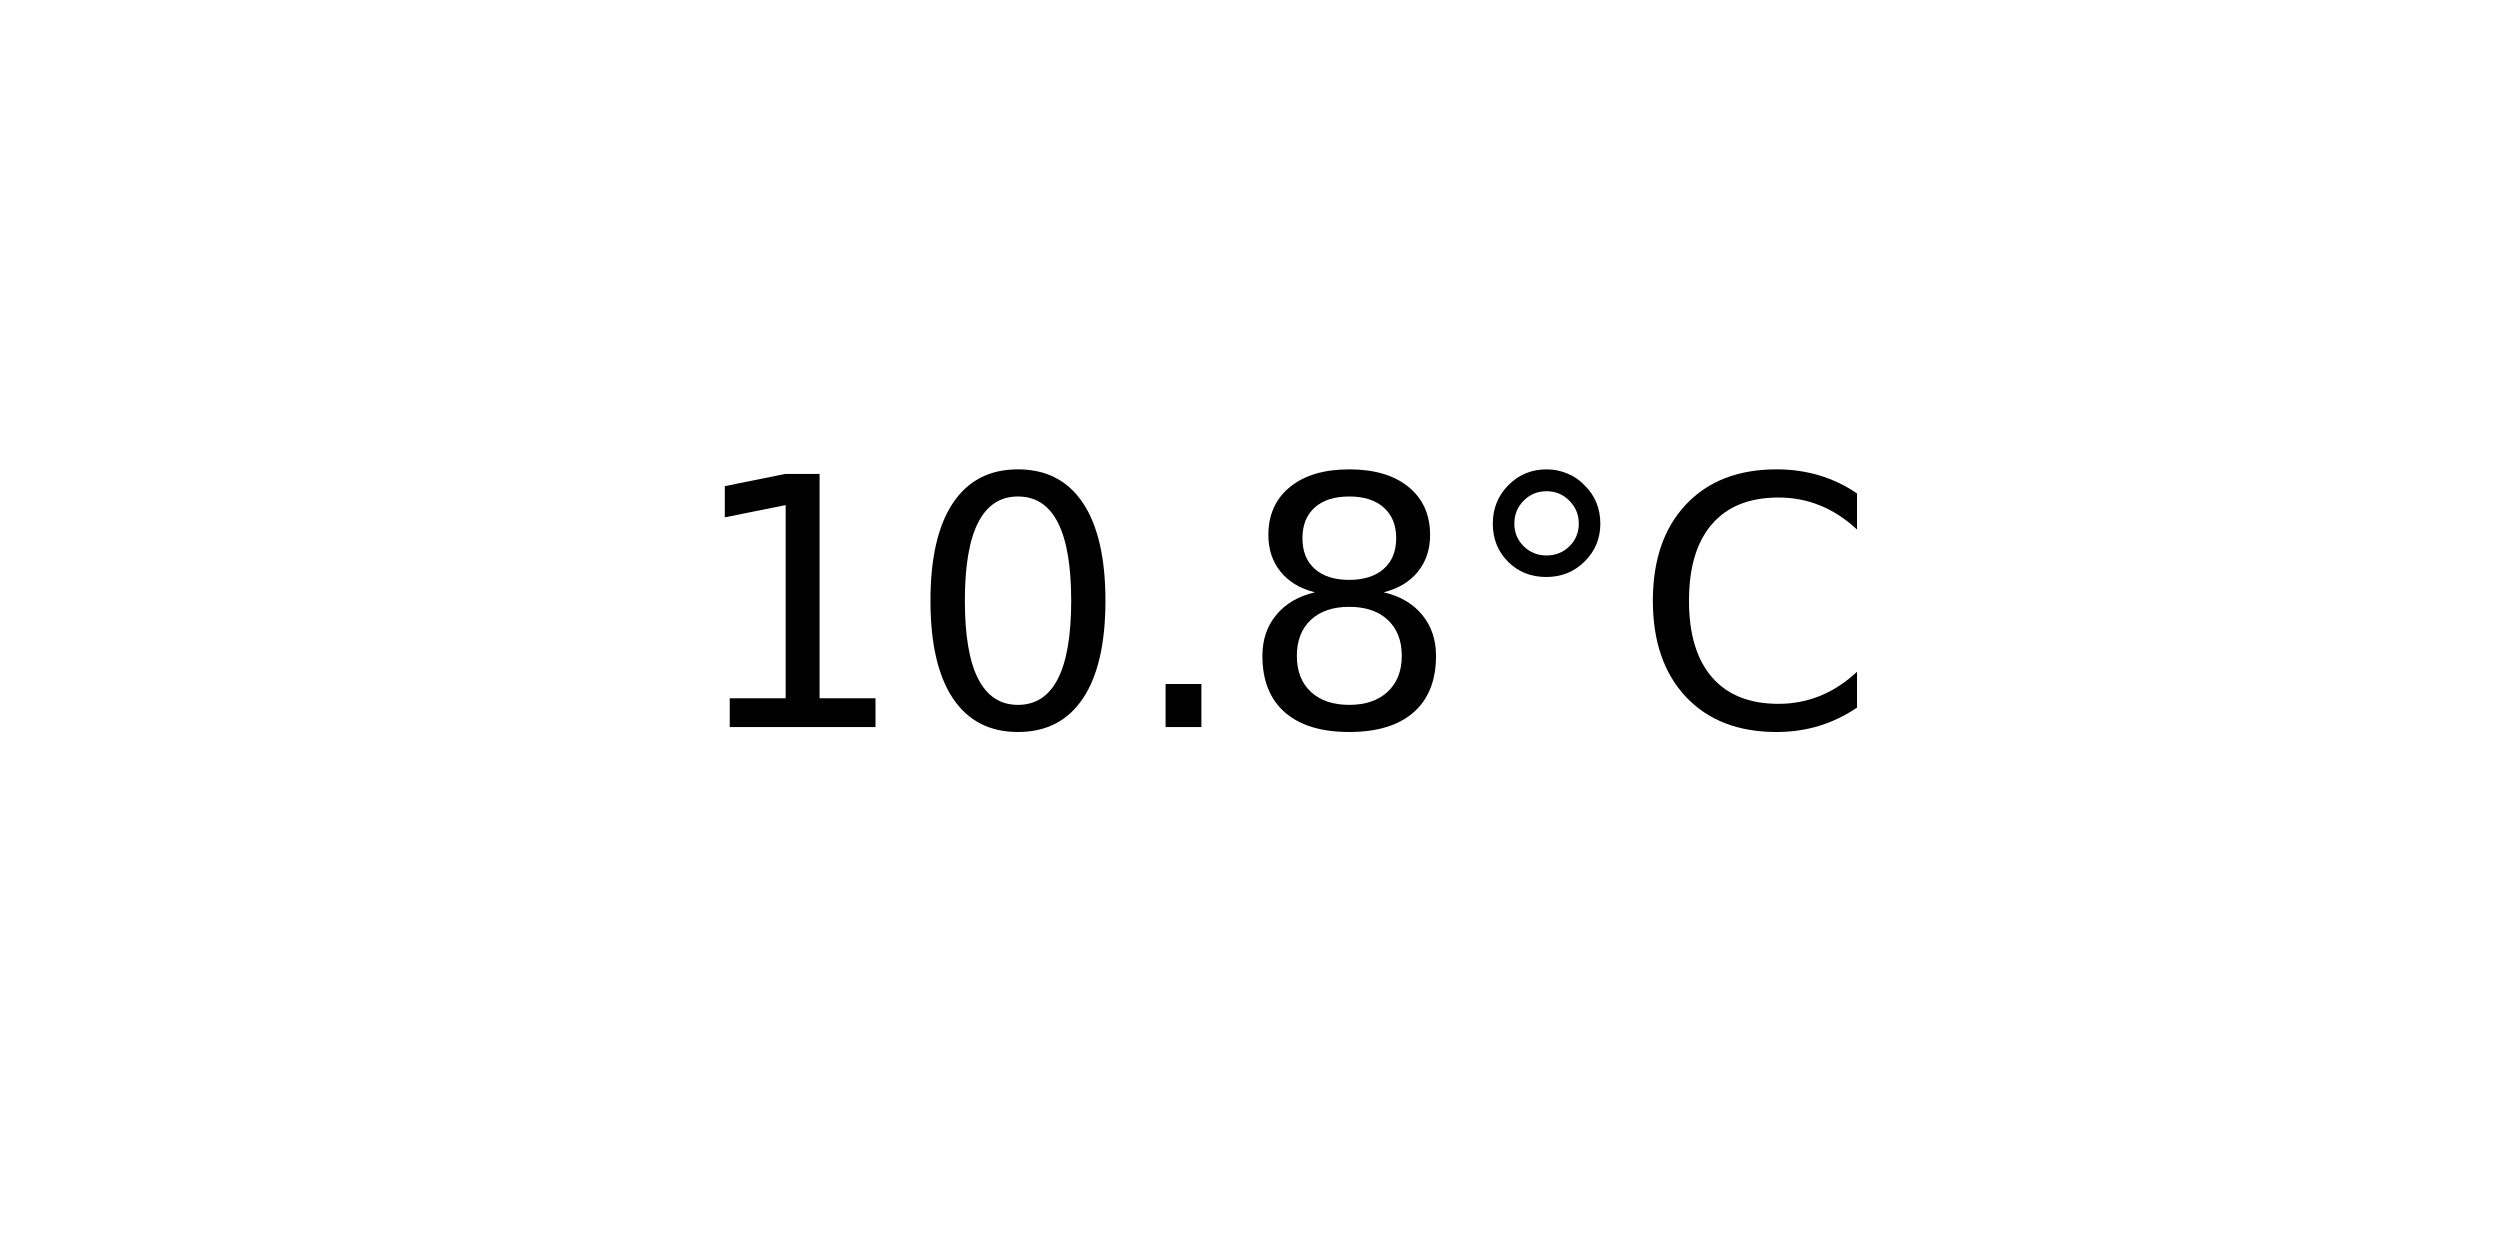
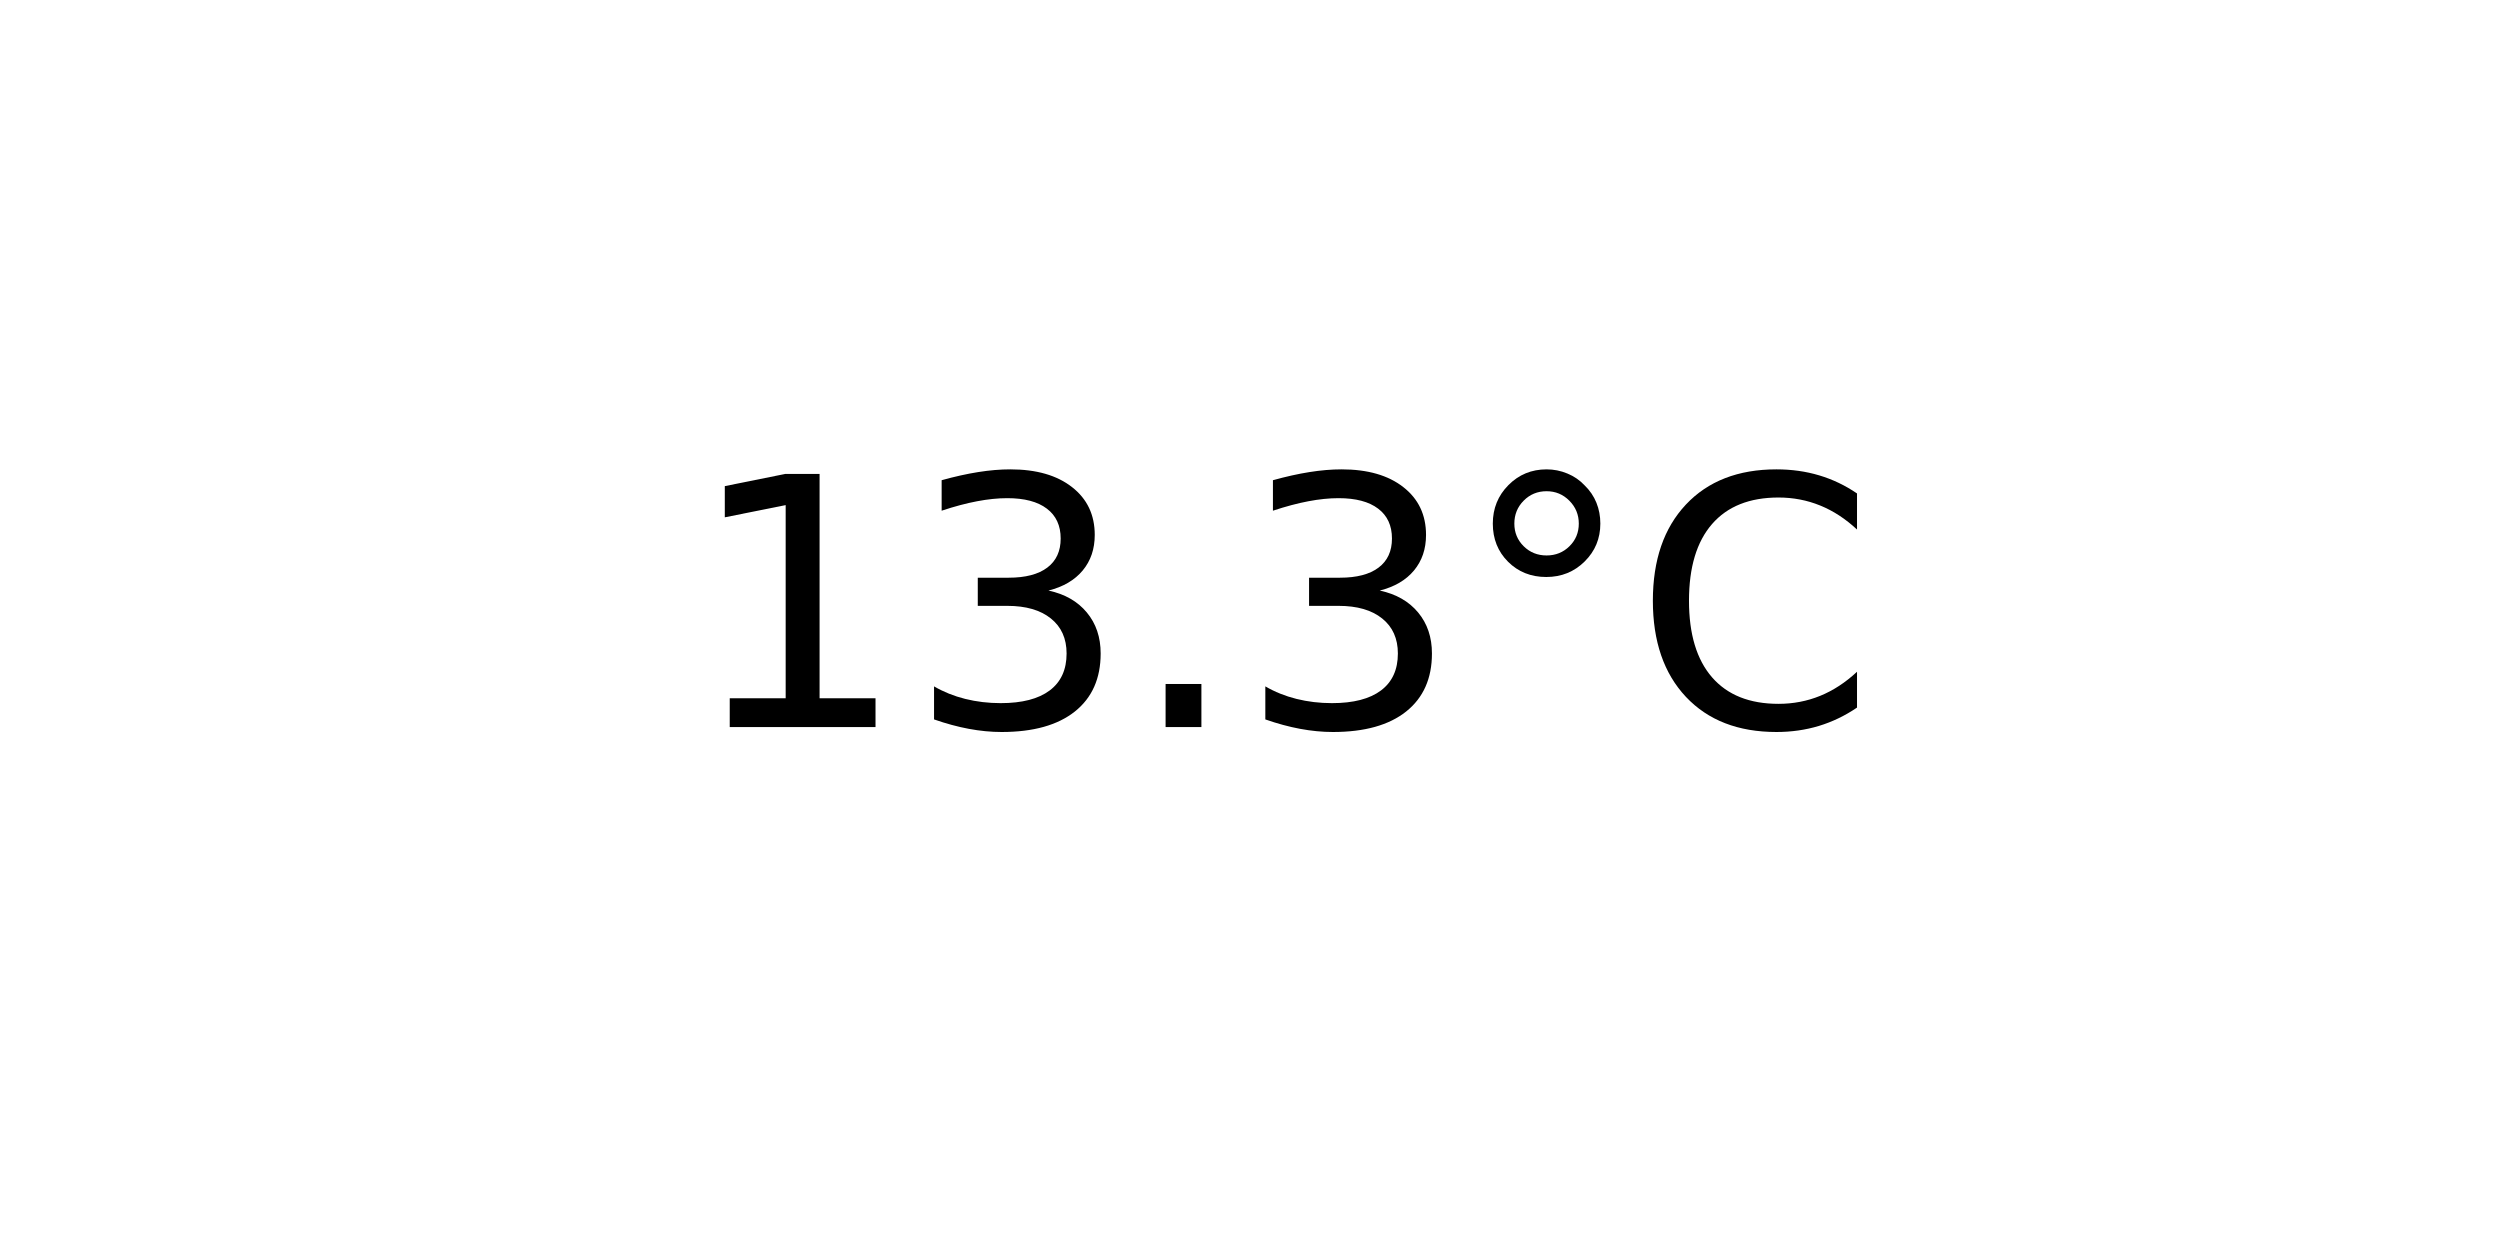
<svg xmlns="http://www.w3.org/2000/svg" xmlns:xlink="http://www.w3.org/1999/xlink" width="72pt" height="36pt" viewBox="0 0 72 36" version="1.1">
  <defs>
    <style type="text/css">*{stroke-linejoin: round; stroke-linecap: butt}</style>
  </defs>
  <g id="figure_1">
    <g id="axes_1">
      <g id="text_1">
        <g transform="translate(19.77578 20.93937) scale(0.1 -0.1)">
          <defs>
            <path id="DejaVuSans-31" d="M 794 531  L 1825 531  L 1825 4091  L 703 3866  L 703 4441  L 1819 4666  L 2450 4666  L 2450 531  L 3481 531  L 3481 0  L 794 0  L 794 531  z " transform="scale(0.015625)" />
-             <path id="DejaVuSans-30" d="M 2034 4250  Q 1547 4250 1301 3770  Q 1056 3291 1056 2328  Q 1056 1369 1301 889  Q 1547 409 2034 409  Q 2525 409 2770 889  Q 3016 1369 3016 2328  Q 3016 3291 2770 3770  Q 2525 4250 2034 4250  z M 2034 4750  Q 2819 4750 3233 4129  Q 3647 3509 3647 2328  Q 3647 1150 3233 529  Q 2819 -91 2034 -91  Q 1250 -91 836 529  Q 422 1150 422 2328  Q 422 3509 836 4129  Q 1250 4750 2034 4750  z " transform="scale(0.015625)" />
+             <path id="DejaVuSans-33" d="M 2597 2516  Q 3050 2419 3304 2112  Q 3559 1806 3559 1356  Q 3559 666 3084 287  Q 2609 -91 1734 -91  Q 1441 -91 1130 -33  Q 819 25 488 141  L 488 750  Q 750 597 1062 519  Q 1375 441 1716 441  Q 2309 441 2620 675  Q 2931 909 2931 1356  Q 2931 1769 2642 2001  Q 2353 2234 1838 2234  L 1294 2234  L 1294 2753  L 1863 2753  Q 2328 2753 2575 2939  Q 2822 3125 2822 3475  Q 2822 3834 2567 4026  Q 2313 4219 1838 4219  Q 1578 4219 1281 4162  Q 984 4106 628 3988  L 628 4550  Q 988 4650 1302 4700  Q 1616 4750 1894 4750  Q 2613 4750 3031 4423  Q 3450 4097 3450 3541  Q 3450 3153 3228 2886  Q 3006 2619 2597 2516  z " transform="scale(0.015625)" />
            <path id="DejaVuSans-2e" d="M 684 794  L 1344 794  L 1344 0  L 684 0  L 684 794  z " transform="scale(0.015625)" />
-             <path id="DejaVuSans-38" d="M 2034 2216  Q 1584 2216 1326 1975  Q 1069 1734 1069 1313  Q 1069 891 1326 650  Q 1584 409 2034 409  Q 2484 409 2743 651  Q 3003 894 3003 1313  Q 3003 1734 2745 1975  Q 2488 2216 2034 2216  z M 1403 2484  Q 997 2584 770 2862  Q 544 3141 544 3541  Q 544 4100 942 4425  Q 1341 4750 2034 4750  Q 2731 4750 3128 4425  Q 3525 4100 3525 3541  Q 3525 3141 3298 2862  Q 3072 2584 2669 2484  Q 3125 2378 3379 2068  Q 3634 1759 3634 1313  Q 3634 634 3220 271  Q 2806 -91 2034 -91  Q 1263 -91 848 271  Q 434 634 434 1313  Q 434 1759 690 2068  Q 947 2378 1403 2484  z M 1172 3481  Q 1172 3119 1398 2916  Q 1625 2713 2034 2713  Q 2441 2713 2670 2916  Q 2900 3119 2900 3481  Q 2900 3844 2670 4047  Q 2441 4250 2034 4250  Q 1625 4250 1398 4047  Q 1172 3844 1172 3481  z " transform="scale(0.015625)" />
            <path id="DejaVuSans-b0" d="M 1600 4347  Q 1350 4347 1178 4173  Q 1006 4000 1006 3750  Q 1006 3503 1178 3333  Q 1350 3163 1600 3163  Q 1850 3163 2022 3333  Q 2194 3503 2194 3750  Q 2194 3997 2020 4172  Q 1847 4347 1600 4347  z M 1600 4750  Q 1800 4750 1984 4673  Q 2169 4597 2303 4453  Q 2447 4313 2519 4134  Q 2591 3956 2591 3750  Q 2591 3338 2302 3052  Q 2013 2766 1594 2766  Q 1172 2766 890 3047  Q 609 3328 609 3750  Q 609 4169 896 4459  Q 1184 4750 1600 4750  z " transform="scale(0.015625)" />
            <path id="DejaVuSans-43" d="M 4122 4306  L 4122 3641  Q 3803 3938 3442 4084  Q 3081 4231 2675 4231  Q 1875 4231 1450 3742  Q 1025 3253 1025 2328  Q 1025 1406 1450 917  Q 1875 428 2675 428  Q 3081 428 3442 575  Q 3803 722 4122 1019  L 4122 359  Q 3791 134 3420 21  Q 3050 -91 2638 -91  Q 1578 -91 968 557  Q 359 1206 359 2328  Q 359 3453 968 4101  Q 1578 4750 2638 4750  Q 3056 4750 3426 4639  Q 3797 4528 4122 4306  z " transform="scale(0.015625)" />
          </defs>
          <use xlink:href="#DejaVuSans-31" />
-           <use xlink:href="#DejaVuSans-30" x="63.623" />
+           <use xlink:href="#DejaVuSans-33" x="63.623" />
          <use xlink:href="#DejaVuSans-2e" x="127.246" />
-           <use xlink:href="#DejaVuSans-38" x="159.033" />
+           <use xlink:href="#DejaVuSans-33" x="159.033" />
          <use xlink:href="#DejaVuSans-b0" x="222.656" />
          <use xlink:href="#DejaVuSans-43" x="272.656" />
        </g>
      </g>
    </g>
  </g>
</svg>
